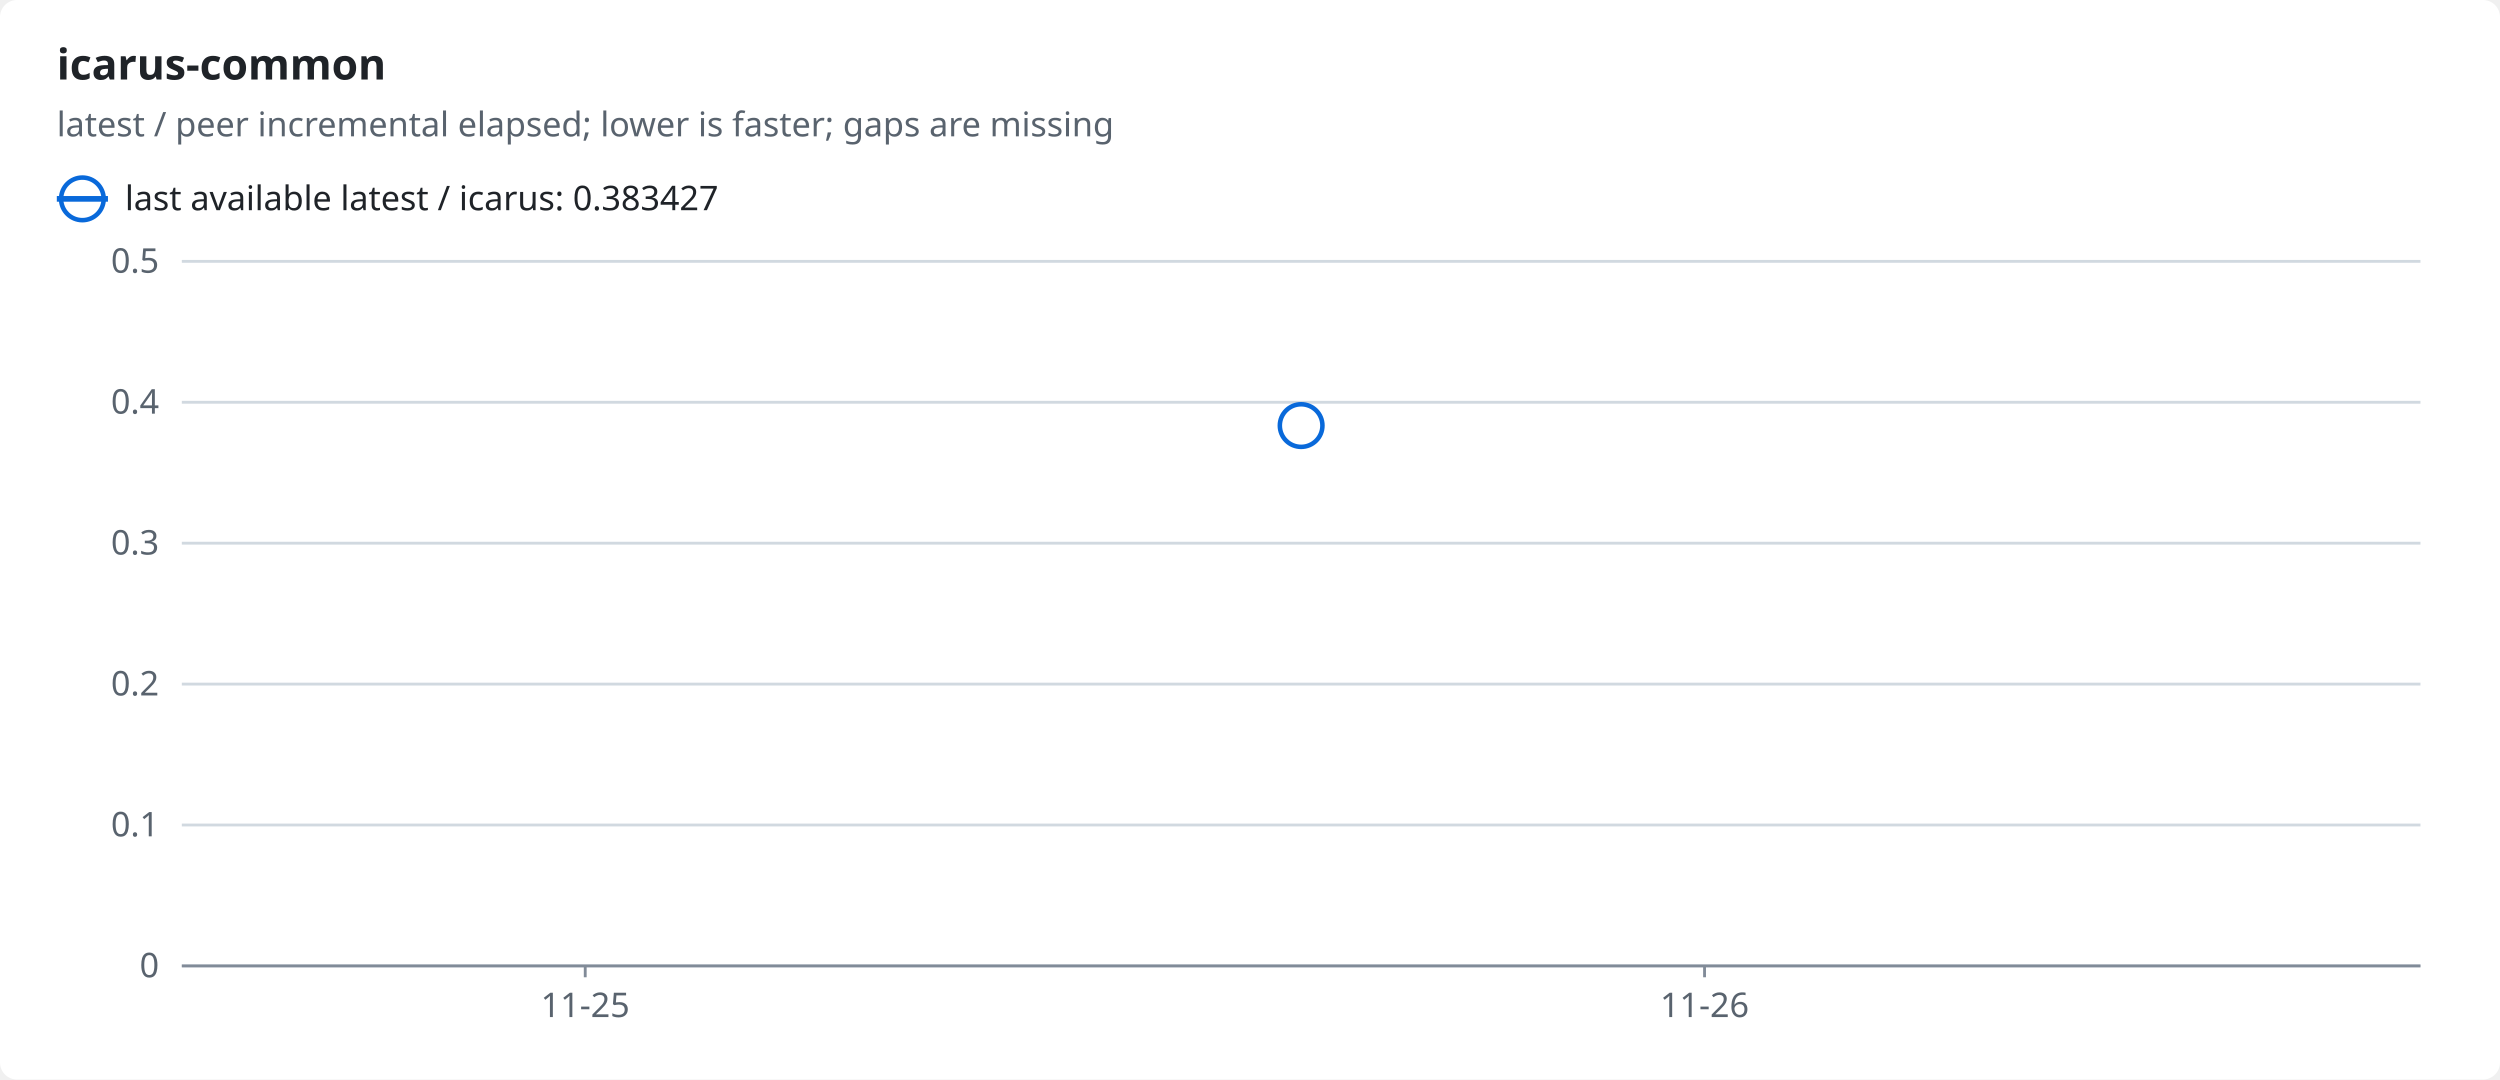
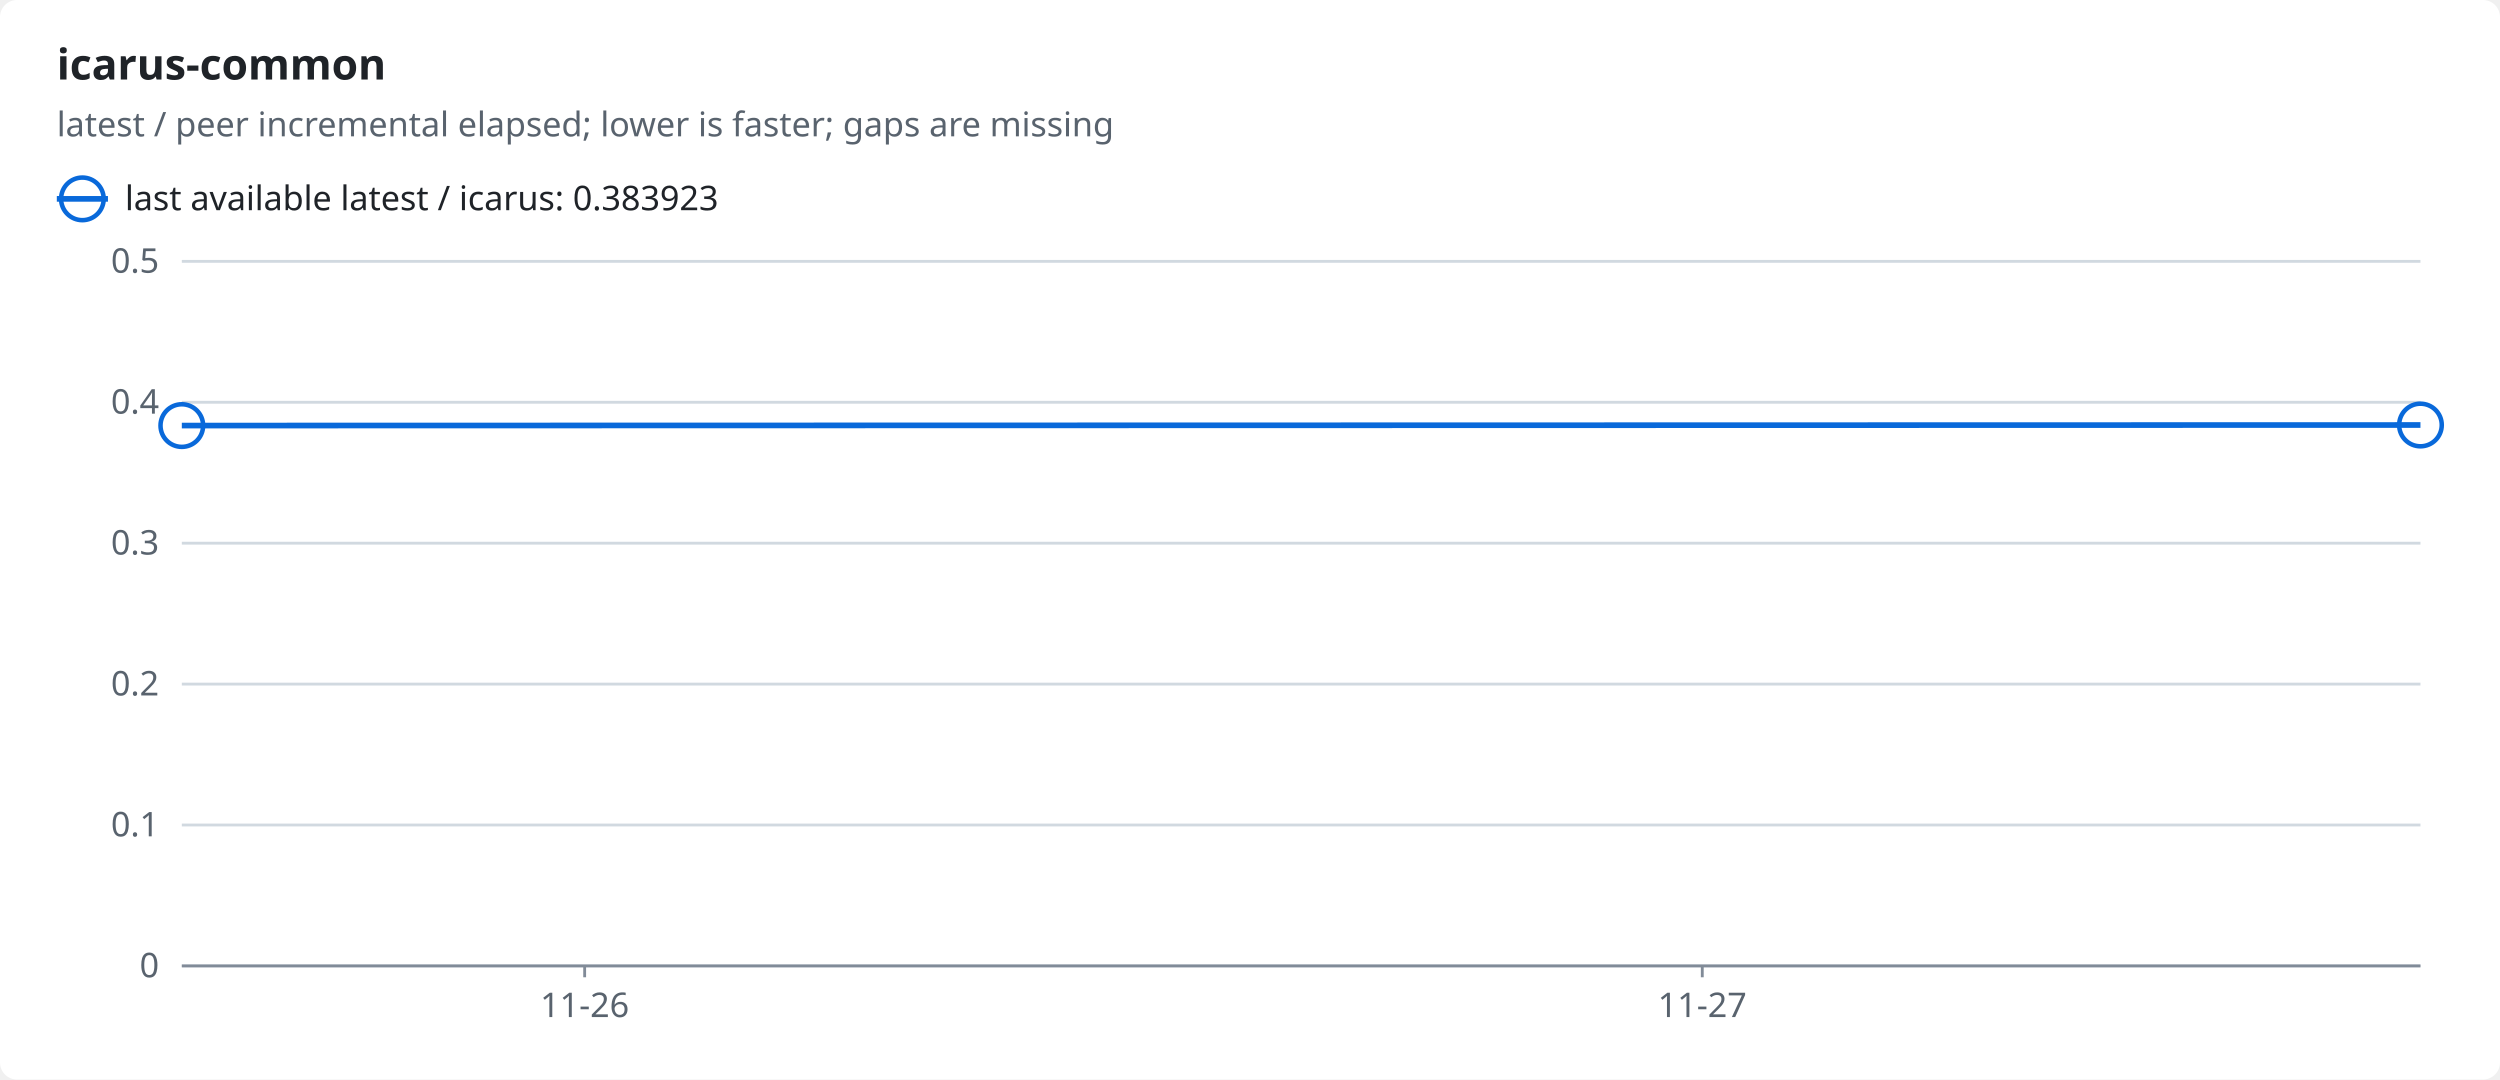
<svg xmlns="http://www.w3.org/2000/svg" width="880" height="380" viewBox="0 0 880 380" role="img">
  <style>text{font-family:-apple-system,BlinkMacSystemFont,"Segoe UI","Noto Sans",Helvetica,Arial,sans-serif;font-size:12px;fill:#1f2328;stroke:none}.bg{fill:#ffffff}.muted{fill:#59636e}.title{font-size:15px;font-weight:600}.grid{stroke:#d1d9e0;stroke-width:1}.axis{stroke:#818b98;stroke-width:1}.line{fill:none;stroke-width:2}.dashed{stroke-dasharray:5 4}.c-ratio{stroke:#0969da;fill:#0969da}.line{fill:none}.mk{fill:none;stroke-width:1.6}@media (prefers-color-scheme:dark){text{fill:#f0f6fc}.bg{fill:#0d1117}.muted{fill:#9198a1}.grid{stroke:#3d444d}.axis{stroke:#656c76}.c-ratio{stroke:#4493f8;fill:#4493f8}.line{fill:none}.mk{fill:none;stroke-width:1.6}}</style>
  <rect class="bg" width="880" height="380" rx="6" />
  <text x="20.0" y="28.0" class="title" text-anchor="start">icarus-common</text>
  <text x="20.0" y="48.0" class="muted" text-anchor="start">latest / peer incremental elapsed; lower is faster; gaps are missing</text>
  <line class="line c-ratio" x1="20" x2="38" y1="70" y2="70" />
  <circle class="mk c-ratio" cx="29.0" cy="70.0" r="7.5" />
-   <text x="44.0" y="74.0" text-anchor="start">last available latest / icarus: 0.383427</text>
+   <text x="44.0" y="74.0" text-anchor="start">last available latest / icarus: 0.383923</text>
  <line class="grid" x1="64" x2="852" y1="340.0" y2="340.0" />
  <text x="56.0" y="344.0" class="muted" text-anchor="end">0</text>
  <line class="grid" x1="64" x2="852" y1="290.4" y2="290.4" />
  <text x="56.0" y="294.4" class="muted" text-anchor="end">0.1</text>
  <line class="grid" x1="64" x2="852" y1="240.8" y2="240.8" />
  <text x="56.0" y="244.8" class="muted" text-anchor="end">0.2</text>
  <line class="grid" x1="64" x2="852" y1="191.2" y2="191.2" />
  <text x="56.0" y="195.2" class="muted" text-anchor="end">0.3</text>
  <line class="grid" x1="64" x2="852" y1="141.6" y2="141.6" />
  <text x="56.0" y="145.6" class="muted" text-anchor="end">0.4</text>
  <line class="grid" x1="64" x2="852" y1="92.0" y2="92.0" />
  <text x="56.0" y="96.0" class="muted" text-anchor="end">0.5</text>
  <line class="axis" x1="64" x2="852" y1="340" y2="340" />
-   <line class="axis" x1="206.0" x2="206.0" y1="340" y2="344" />
-   <text x="206.0" y="358.0" class="muted" text-anchor="middle">11-25</text>
-   <line class="axis" x1="600.0" x2="600.0" y1="340" y2="344" />
-   <text x="600.0" y="358.0" class="muted" text-anchor="middle">11-26</text>
-   <circle class="mk c-ratio" cx="458.0" cy="149.8" r="7.5" />
+   <line class="axis" x1="205.8" x2="205.8" y1="340" y2="344" />
+   <text x="205.8" y="358.0" class="muted" text-anchor="middle">11-26</text>
+   <line class="axis" x1="599.2" x2="599.2" y1="340" y2="344" />
+   <text x="599.2" y="358.0" class="muted" text-anchor="middle">11-27</text>
+   <polyline class="line c-ratio" points="64.0,149.8 852.0,149.6" />
+   <circle class="mk c-ratio" cx="64.0" cy="149.8" r="7.5" />
+   <circle class="mk c-ratio" cx="852.0" cy="149.6" r="7.5" />
</svg>
